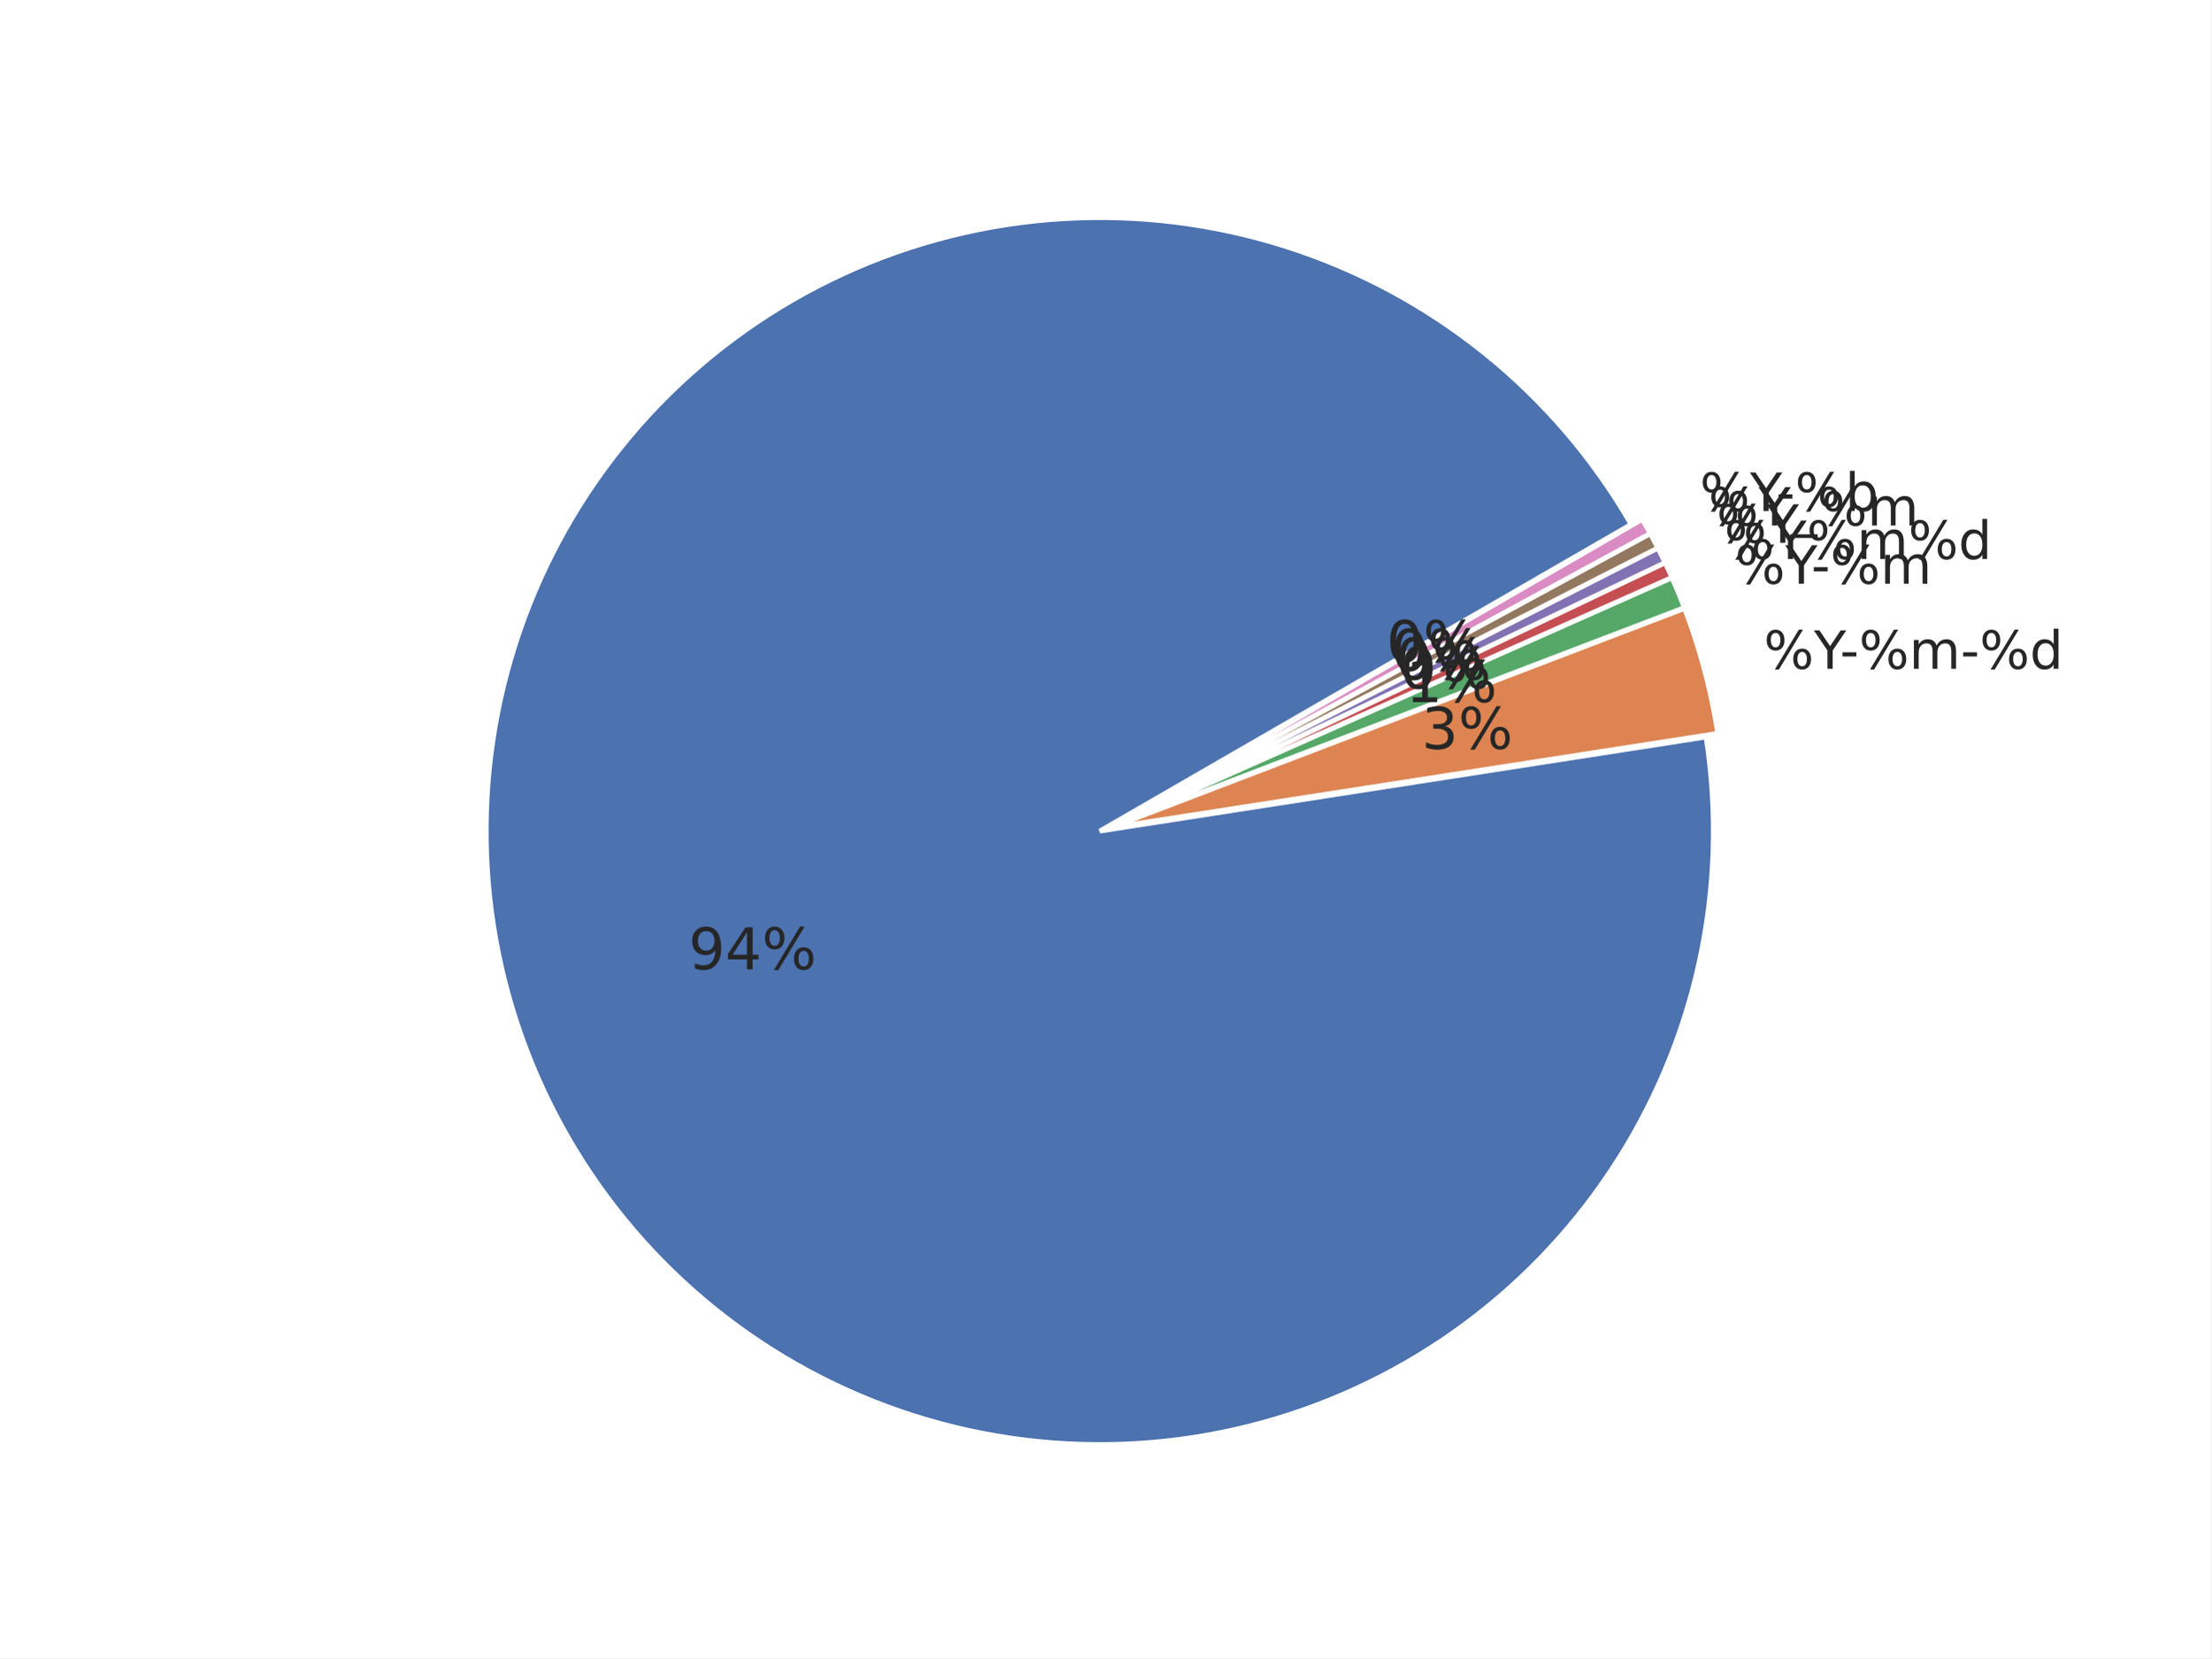
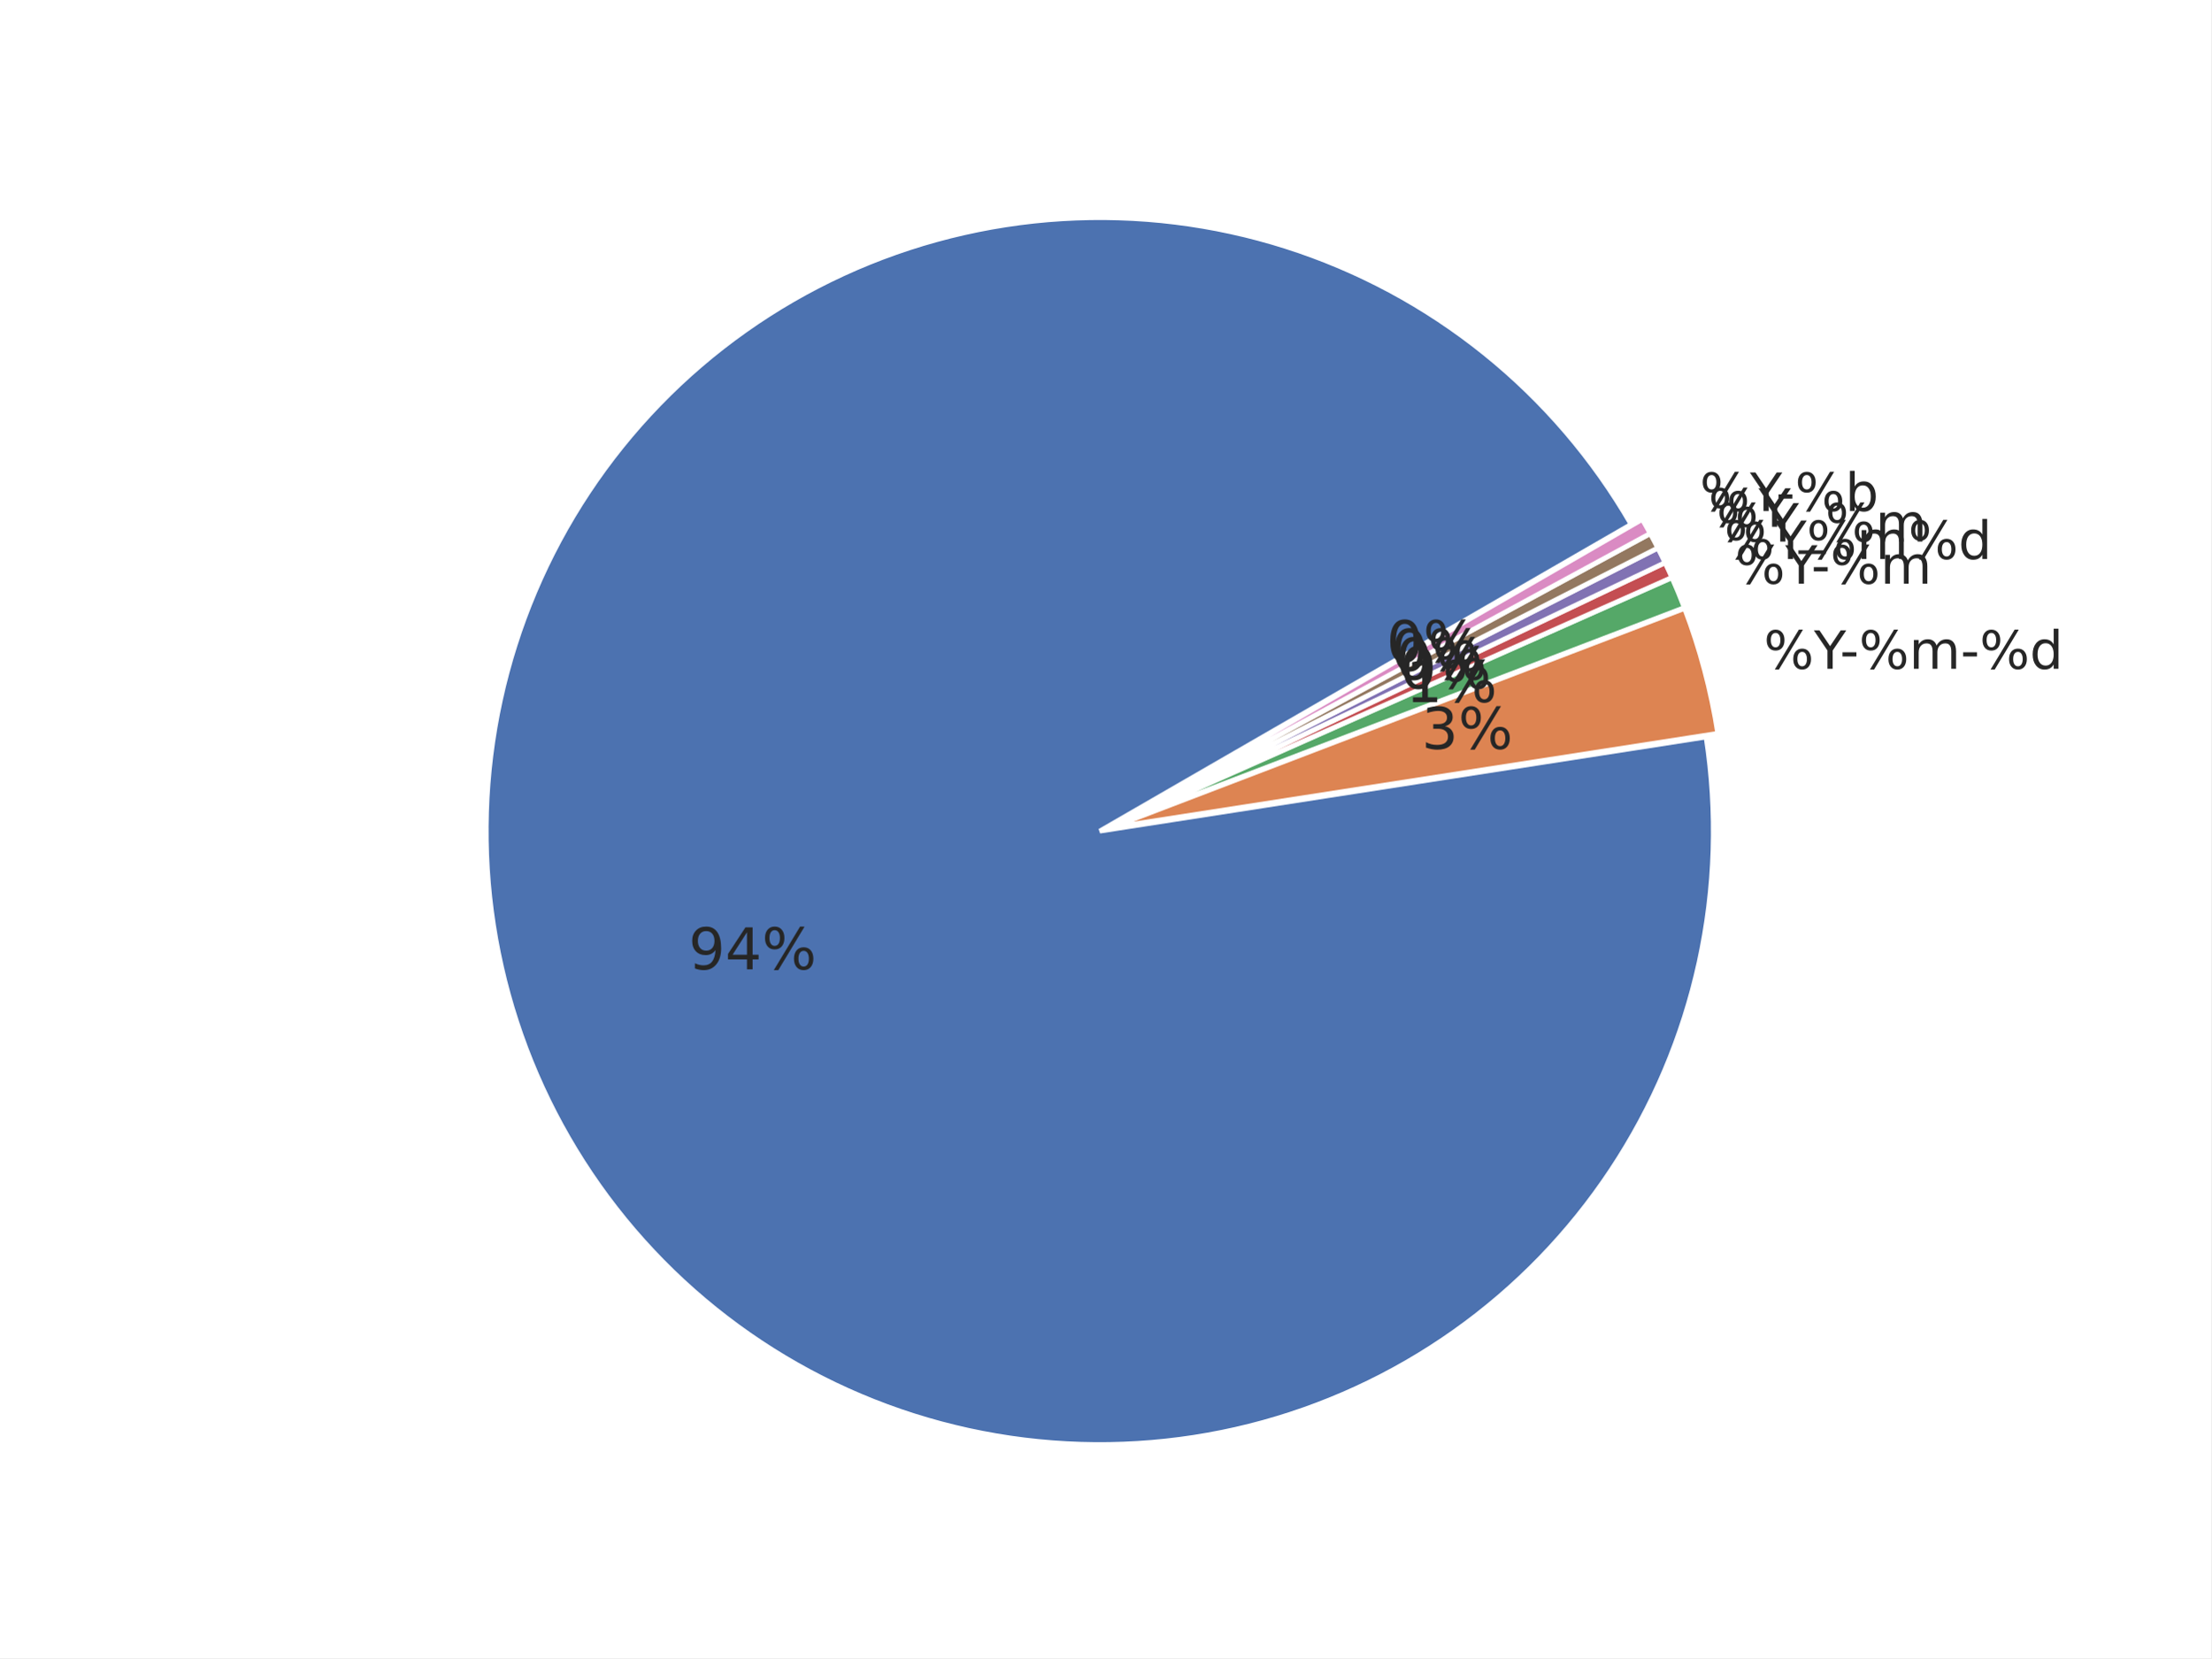
<svg xmlns="http://www.w3.org/2000/svg" xmlns:xlink="http://www.w3.org/1999/xlink" width="460.8pt" height="345.6pt" viewBox="0 0 460.8 345.6" version="1.1">
  <defs>
    <style type="text/css">*{stroke-linejoin: round; stroke-linecap: butt}</style>
  </defs>
  <g id="figure_1">
    <g id="patch_1">
      <path d="M 0 345.6  L 460.8 345.6  L 460.8 0  L 0 0  z " style="fill: #ffffff" />
    </g>
    <g id="axes_1">
      <g id="matplotlib.axis_1" />
      <g id="matplotlib.axis_2" />
      <g id="patch_2">
        <path d="M 339.934 109.289  C 332.035 95.607 321.668 83.507 309.36 73.602  C 297.052 63.698 283.014 56.16 267.959 51.37  C 252.904 46.581 237.091 44.623 221.322 45.596  C 205.554 46.568 190.101 50.455 175.749 57.058  C 161.396 63.661 148.391 72.867 137.393 84.209  C 126.395 95.551 117.594 108.833 111.436 123.382  C 105.278 137.931 101.869 153.496 101.383 169.287  C 100.896 185.078 103.34 200.823 108.591 215.724  C 113.842 230.624 121.809 244.423 132.087 256.421  C 142.366 268.418 154.78 278.408 168.699 285.882  C 182.617 293.356 197.801 298.186 213.48 300.128  C 229.159 302.069 245.062 301.088 260.384 297.235  C 275.705 293.381 290.18 286.722 303.075 277.594  C 315.97 268.466 327.062 257.027 335.788 243.857  C 344.515 230.687 350.726 216.014 354.106 200.581  C 357.485 185.148 357.976 169.222 355.553 153.611  L 229.194 173.225  z " style="fill: #4c72b0; stroke: #ffffff; stroke-linejoin: miter" />
      </g>
      <g id="patch_3">
        <path d="M 357.995 152.857  C 357.304 148.408 356.379 143.999 355.223 139.648  C 354.068 135.297 352.683 131.009 351.075 126.804  L 231.636 172.472  z " style="fill: #dd8452; stroke: #ffffff; stroke-linejoin: miter" />
      </g>
      <g id="patch_4">
        <path d="M 351.021 126.644  C 350.619 125.593 350.203 124.548 349.774 123.507  C 349.345 122.467 348.901 121.433 348.445 120.405  L 231.582 172.312  z " style="fill: #55a868; stroke: #ffffff; stroke-linejoin: miter" />
      </g>
      <g id="patch_5">
        <path d="M 348.424 120.358  C 348.196 119.844 347.964 119.331 347.729 118.82  C 347.494 118.309 347.255 117.799 347.013 117.291  L 231.562 172.266  z " style="fill: #c44e52; stroke: #ffffff; stroke-linejoin: miter" />
      </g>
      <g id="patch_6">
        <path d="M 346.999 117.261  C 346.757 116.753 346.512 116.247 346.263 115.742  C 346.015 115.237 345.763 114.734 345.507 114.233  L 231.547 172.235  z " style="fill: #8172b3; stroke: #ffffff; stroke-linejoin: miter" />
      </g>
      <g id="patch_7">
        <path d="M 345.492 114.202  C 345.237 113.701 344.978 113.201 344.717 112.703  C 344.455 112.205 344.19 111.709 343.921 111.215  L 231.532 172.205  z " style="fill: #937860; stroke: #ffffff; stroke-linejoin: miter" />
      </g>
      <g id="patch_8">
        <path d="M 343.905 111.185  C 343.637 110.69 343.365 110.198 343.09 109.707  C 342.816 109.216 342.537 108.727 342.256 108.239  L 231.516 172.175  z " style="fill: #da8bc3; stroke: #ffffff; stroke-linejoin: miter" />
      </g>
      <g id="text_1">
        <g style="fill: #262626" transform="translate(143.4962 202.0356) scale(0.12 -0.12)">
          <defs>
            <path id="DejaVuSans-39" d="M 703 97  L 703 672  Q 941 559 1184 500  Q 1428 441 1663 441  Q 2288 441 2617 861  Q 2947 1281 2994 2138  Q 2813 1869 2534 1725  Q 2256 1581 1919 1581  Q 1219 1581 811 2004  Q 403 2428 403 3163  Q 403 3881 828 4315  Q 1253 4750 1959 4750  Q 2769 4750 3195 4129  Q 3622 3509 3622 2328  Q 3622 1225 3098 567  Q 2575 -91 1691 -91  Q 1453 -91 1209 -44  Q 966 3 703 97  z M 1959 2075  Q 2384 2075 2632 2365  Q 2881 2656 2881 3163  Q 2881 3666 2632 3958  Q 2384 4250 1959 4250  Q 1534 4250 1286 3958  Q 1038 3666 1038 3163  Q 1038 2656 1286 2365  Q 1534 2075 1959 2075  z " transform="scale(0.015625)" />
            <path id="DejaVuSans-34" d="M 2419 4116  L 825 1625  L 2419 1625  L 2419 4116  z M 2253 4666  L 3047 4666  L 3047 1625  L 3713 1625  L 3713 1100  L 3047 1100  L 3047 0  L 2419 0  L 2419 1100  L 313 1100  L 313 1709  L 2253 4666  z " transform="scale(0.015625)" />
            <path id="DejaVuSans-25" d="M 4653 2053  Q 4381 2053 4226 1822  Q 4072 1591 4072 1178  Q 4072 772 4226 539  Q 4381 306 4653 306  Q 4919 306 5073 539  Q 5228 772 5228 1178  Q 5228 1588 5073 1820  Q 4919 2053 4653 2053  z M 4653 2450  Q 5147 2450 5437 2106  Q 5728 1763 5728 1178  Q 5728 594 5436 251  Q 5144 -91 4653 -91  Q 4153 -91 3862 251  Q 3572 594 3572 1178  Q 3572 1766 3864 2108  Q 4156 2450 4653 2450  z M 1428 4353  Q 1159 4353 1004 4120  Q 850 3888 850 3481  Q 850 3069 1003 2837  Q 1156 2606 1428 2606  Q 1700 2606 1854 2837  Q 2009 3069 2009 3481  Q 2009 3884 1853 4118  Q 1697 4353 1428 4353  z M 4250 4750  L 4750 4750  L 1831 -91  L 1331 -91  L 4250 4750  z M 1428 4750  Q 1922 4750 2215 4408  Q 2509 4066 2509 3481  Q 2509 2891 2217 2550  Q 1925 2209 1428 2209  Q 931 2209 642 2551  Q 353 2894 353 3481  Q 353 4063 643 4406  Q 934 4750 1428 4750  z " transform="scale(0.015625)" />
          </defs>
          <use xlink:href="#DejaVuSans-39" />
          <use xlink:href="#DejaVuSans-34" transform="translate(63.62305 0)" />
          <use xlink:href="#DejaVuSans-25" transform="translate(127.2461 0)" />
        </g>
      </g>
      <g id="text_2">
        <g style="fill: #262626" transform="translate(367.582 139.4008) scale(0.11 -0.11)">
          <defs>
            <path id="DejaVuSans-59" d="M -13 4666  L 666 4666  L 1959 2747  L 3244 4666  L 3922 4666  L 2272 2222  L 2272 0  L 1638 0  L 1638 2222  L -13 4666  z " transform="scale(0.015625)" />
            <path id="DejaVuSans-2d" d="M 313 2009  L 1997 2009  L 1997 1497  L 313 1497  L 313 2009  z " transform="scale(0.015625)" />
            <path id="DejaVuSans-6d" d="M 3328 2828  Q 3544 3216 3844 3400  Q 4144 3584 4550 3584  Q 5097 3584 5394 3201  Q 5691 2819 5691 2113  L 5691 0  L 5113 0  L 5113 2094  Q 5113 2597 4934 2840  Q 4756 3084 4391 3084  Q 3944 3084 3684 2787  Q 3425 2491 3425 1978  L 3425 0  L 2847 0  L 2847 2094  Q 2847 2600 2669 2842  Q 2491 3084 2119 3084  Q 1678 3084 1418 2786  Q 1159 2488 1159 1978  L 1159 0  L 581 0  L 581 3500  L 1159 3500  L 1159 2956  Q 1356 3278 1631 3431  Q 1906 3584 2284 3584  Q 2666 3584 2933 3390  Q 3200 3197 3328 2828  z " transform="scale(0.015625)" />
            <path id="DejaVuSans-64" d="M 2906 2969  L 2906 4863  L 3481 4863  L 3481 0  L 2906 0  L 2906 525  Q 2725 213 2448 61  Q 2172 -91 1784 -91  Q 1150 -91 751 415  Q 353 922 353 1747  Q 353 2572 751 3078  Q 1150 3584 1784 3584  Q 2172 3584 2448 3432  Q 2725 3281 2906 2969  z M 947 1747  Q 947 1113 1208 752  Q 1469 391 1925 391  Q 2381 391 2643 752  Q 2906 1113 2906 1747  Q 2906 2381 2643 2742  Q 2381 3103 1925 3103  Q 1469 3103 1208 2742  Q 947 2381 947 1747  z " transform="scale(0.015625)" />
          </defs>
          <use xlink:href="#DejaVuSans-25" />
          <use xlink:href="#DejaVuSans-59" transform="translate(95.01953 0)" />
          <use xlink:href="#DejaVuSans-2d" transform="translate(144.2285 0)" />
          <use xlink:href="#DejaVuSans-25" transform="translate(180.3125 0)" />
          <use xlink:href="#DejaVuSans-6d" transform="translate(275.332 0)" />
          <use xlink:href="#DejaVuSans-2d" transform="translate(372.7441 0)" />
          <use xlink:href="#DejaVuSans-25" transform="translate(408.8281 0)" />
          <use xlink:href="#DejaVuSans-64" transform="translate(503.8477 0)" />
        </g>
      </g>
      <g id="text_3">
        <g style="fill: #262626" transform="translate(296.2699 156.0887) scale(0.12 -0.12)">
          <defs>
            <path id="DejaVuSans-33" d="M 2597 2516  Q 3050 2419 3304 2112  Q 3559 1806 3559 1356  Q 3559 666 3084 287  Q 2609 -91 1734 -91  Q 1441 -91 1130 -33  Q 819 25 488 141  L 488 750  Q 750 597 1062 519  Q 1375 441 1716 441  Q 2309 441 2620 675  Q 2931 909 2931 1356  Q 2931 1769 2642 2001  Q 2353 2234 1838 2234  L 1294 2234  L 1294 2753  L 1863 2753  Q 2328 2753 2575 2939  Q 2822 3125 2822 3475  Q 2822 3834 2567 4026  Q 2313 4219 1838 4219  Q 1578 4219 1281 4162  Q 984 4106 628 3988  L 628 4550  Q 988 4650 1302 4700  Q 1616 4750 1894 4750  Q 2613 4750 3031 4423  Q 3450 4097 3450 3541  Q 3450 3153 3228 2886  Q 3006 2619 2597 2516  z " transform="scale(0.015625)" />
          </defs>
          <use xlink:href="#DejaVuSans-33" />
          <use xlink:href="#DejaVuSans-25" transform="translate(63.62305 0)" />
        </g>
      </g>
      <g id="text_4">
        <g style="fill: #262626" transform="translate(361.5932 121.6622) scale(0.11 -0.11)">
          <use xlink:href="#DejaVuSans-25" />
          <use xlink:href="#DejaVuSans-59" transform="translate(95.01953 0)" />
          <use xlink:href="#DejaVuSans-2d" transform="translate(144.2285 0)" />
          <use xlink:href="#DejaVuSans-25" transform="translate(180.3125 0)" />
          <use xlink:href="#DejaVuSans-6d" transform="translate(275.332 0)" />
        </g>
      </g>
      <g id="text_5">
        <g style="fill: #262626" transform="translate(292.9787 146.3404) scale(0.12 -0.12)">
          <defs>
            <path id="DejaVuSans-31" d="M 794 531  L 1825 531  L 1825 4091  L 703 3866  L 703 4441  L 1819 4666  L 2450 4666  L 2450 531  L 3481 531  L 3481 0  L 794 0  L 794 531  z " transform="scale(0.015625)" />
          </defs>
          <use xlink:href="#DejaVuSans-31" />
          <use xlink:href="#DejaVuSans-25" transform="translate(63.62305 0)" />
        </g>
      </g>
      <g id="text_6">
        <g style="fill: #262626" transform="translate(359.3457 116.5109) scale(0.11 -0.11)">
          <use xlink:href="#DejaVuSans-25" />
          <use xlink:href="#DejaVuSans-59" transform="translate(95.01953 0)" />
          <use xlink:href="#DejaVuSans-25" transform="translate(156.1035 0)" />
          <use xlink:href="#DejaVuSans-6d" transform="translate(251.123 0)" />
          <use xlink:href="#DejaVuSans-25" transform="translate(348.5352 0)" />
          <use xlink:href="#DejaVuSans-64" transform="translate(443.5547 0)" />
        </g>
      </g>
      <g id="text_7">
        <g style="fill: #262626" transform="translate(291.7436 143.5095) scale(0.12 -0.12)">
          <defs>
            <path id="DejaVuSans-30" d="M 2034 4250  Q 1547 4250 1301 3770  Q 1056 3291 1056 2328  Q 1056 1369 1301 889  Q 1547 409 2034 409  Q 2525 409 2770 889  Q 3016 1369 3016 2328  Q 3016 3291 2770 3770  Q 2525 4250 2034 4250  z M 2034 4750  Q 2819 4750 3233 4129  Q 3647 3509 3647 2328  Q 3647 1150 3233 529  Q 2819 -91 2034 -91  Q 1250 -91 836 529  Q 422 1150 422 2328  Q 422 3509 836 4129  Q 1250 4750 2034 4750  z " transform="scale(0.015625)" />
          </defs>
          <use xlink:href="#DejaVuSans-30" />
          <use xlink:href="#DejaVuSans-25" transform="translate(63.62305 0)" />
        </g>
      </g>
      <g id="text_8">
-         <g style="fill: #262626" transform="translate(357.7348 113.1278) scale(0.11 -0.11)">
+         <g style="fill: #262626" transform="translate(357.7348 112.8777) scale(0.11 -0.11)">
+           <defs>
+             <path id="DejaVuSans-5f" d="M 3263 -1063  L 3263 -1509  L -63 -1509  L -63 -1063  L 3263 -1063  z " transform="scale(0.015625)" />
+           </defs>
          <use xlink:href="#DejaVuSans-25" />
          <use xlink:href="#DejaVuSans-59" transform="translate(95.01953 0)" />
+           <use xlink:href="#DejaVuSans-5f" transform="translate(156.1035 0)" />
+           <use xlink:href="#DejaVuSans-25" transform="translate(206.1035 0)" />
+           <use xlink:href="#DejaVuSans-6d" transform="translate(301.123 0)" />
        </g>
      </g>
      <g id="text_9">
        <g style="fill: #262626" transform="translate(290.8583 141.6504) scale(0.12 -0.12)">
          <use xlink:href="#DejaVuSans-30" />
          <use xlink:href="#DejaVuSans-25" transform="translate(63.62305 0)" />
        </g>
      </g>
      <g id="text_10">
-         <g style="fill: #262626" transform="translate(356.0351 109.5383) scale(0.11 -0.11)">
-           <defs>
-             <path id="DejaVuSans-5f" d="M 3263 -1063  L 3263 -1509  L -63 -1509  L -63 -1063  L 3263 -1063  z " transform="scale(0.015625)" />
-           </defs>
+         <g style="fill: #262626" transform="translate(356.0351 109.7884) scale(0.11 -0.11)">
          <use xlink:href="#DejaVuSans-25" />
          <use xlink:href="#DejaVuSans-59" transform="translate(95.01953 0)" />
-           <use xlink:href="#DejaVuSans-5f" transform="translate(156.1035 0)" />
-           <use xlink:href="#DejaVuSans-25" transform="translate(206.1035 0)" />
-           <use xlink:href="#DejaVuSans-6d" transform="translate(301.123 0)" />
        </g>
      </g>
      <g id="text_11">
        <g style="fill: #262626" transform="translate(289.9243 139.8152) scale(0.12 -0.12)">
          <use xlink:href="#DejaVuSans-30" />
          <use xlink:href="#DejaVuSans-25" transform="translate(63.62305 0)" />
        </g>
      </g>
      <g id="text_12">
        <g style="fill: #262626" transform="translate(354.2479 106.4951) scale(0.11 -0.11)">
          <defs>
            <path id="DejaVuSans-62" d="M 3116 1747  Q 3116 2381 2855 2742  Q 2594 3103 2138 3103  Q 1681 3103 1420 2742  Q 1159 2381 1159 1747  Q 1159 1113 1420 752  Q 1681 391 2138 391  Q 2594 391 2855 752  Q 3116 1113 3116 1747  z M 1159 2969  Q 1341 3281 1617 3432  Q 1894 3584 2278 3584  Q 2916 3584 3314 3078  Q 3713 2572 3713 1747  Q 3713 922 3314 415  Q 2916 -91 2278 -91  Q 1894 -91 1617 61  Q 1341 213 1159 525  L 1159 0  L 581 0  L 581 4863  L 1159 4863  L 1159 2969  z " transform="scale(0.015625)" />
          </defs>
          <use xlink:href="#DejaVuSans-25" />
          <use xlink:href="#DejaVuSans-59" transform="translate(95.01953 0)" />
          <use xlink:href="#DejaVuSans-2d" transform="translate(144.2285 0)" />
          <use xlink:href="#DejaVuSans-25" transform="translate(180.3125 0)" />
          <use xlink:href="#DejaVuSans-62" transform="translate(275.332 0)" />
        </g>
      </g>
      <g id="text_13">
        <g style="fill: #262626" transform="translate(288.9421 138.0054) scale(0.12 -0.12)">
          <use xlink:href="#DejaVuSans-30" />
          <use xlink:href="#DejaVuSans-25" transform="translate(63.62305 0)" />
        </g>
      </g>
    </g>
  </g>
</svg>
